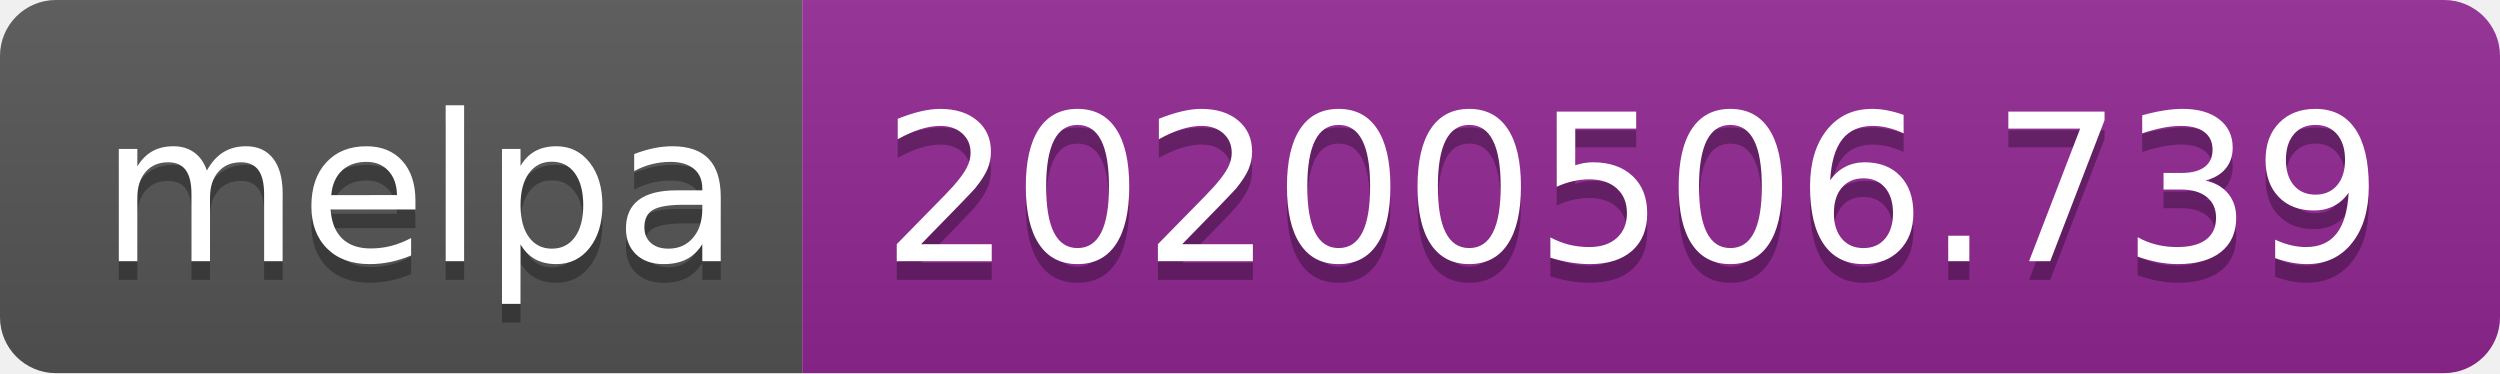
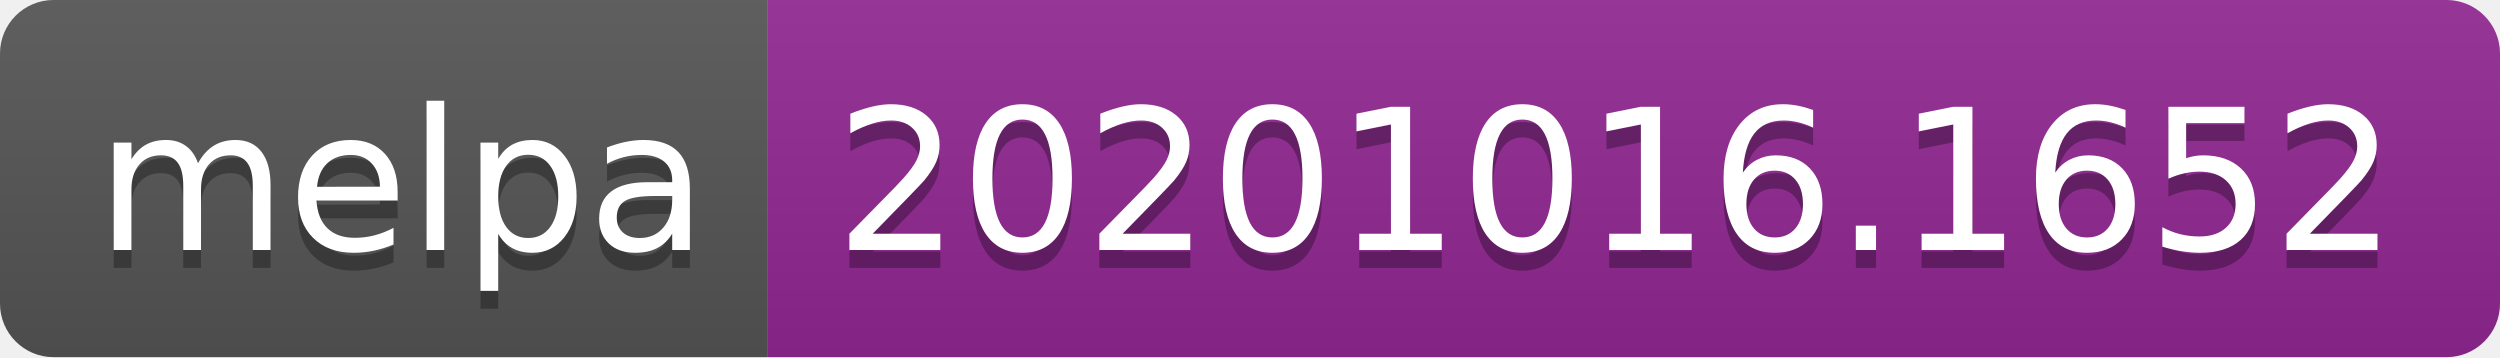
- <svg xmlns="http://www.w3.org/2000/svg" width="134" height="20" role="img" aria-label="melpa: 20200506.739">
+ <svg xmlns="http://www.w3.org/2000/svg" width="140" height="20" role="img" aria-label="melpa: 20201016.1652">
  <linearGradient id="s" x2="0" y2="100%">
    <stop offset="0" stop-color="#bbb" stop-opacity=".1" />
    <stop offset="1" stop-opacity=".1" />
  </linearGradient>
  <clipPath id="r">
-     <rect width="134" height="20" rx="3" fill="#fff" />
+     <rect width="140" height="20" rx="3" fill="#fff" />
  </clipPath>
  <g clip-path="url(#r)">
    <rect width="43" height="20" fill="#555" />
-     <rect x="43" width="91" height="20" fill="#922793" />
-     <rect width="134" height="20" fill="url(#s)" />
+     <rect x="43" width="97" height="20" fill="#922793" />
+     <rect width="140" height="20" fill="url(#s)" />
  </g>
  <g fill="#fff" text-anchor="middle" font-family="Verdana,Geneva,DejaVu Sans,sans-serif" text-rendering="geometricPrecision" font-size="110">
    <text aria-hidden="true" x="225" y="150" fill="#010101" fill-opacity=".3" transform="scale(.1)" textLength="330">melpa</text>
    <text x="225" y="140" transform="scale(.1)" fill="#fff" textLength="330">melpa</text>
-     <text aria-hidden="true" x="875" y="150" fill="#010101" fill-opacity=".3" transform="scale(.1)" textLength="810">20200506.739</text>
-     <text x="875" y="140" transform="scale(.1)" fill="#fff" textLength="810">20200506.739</text>
+     <text aria-hidden="true" x="905" y="150" fill="#010101" fill-opacity=".3" transform="scale(.1)" textLength="870">20201016.1652</text>
+     <text x="905" y="140" transform="scale(.1)" fill="#fff" textLength="870">20201016.1652</text>
  </g>
</svg>
